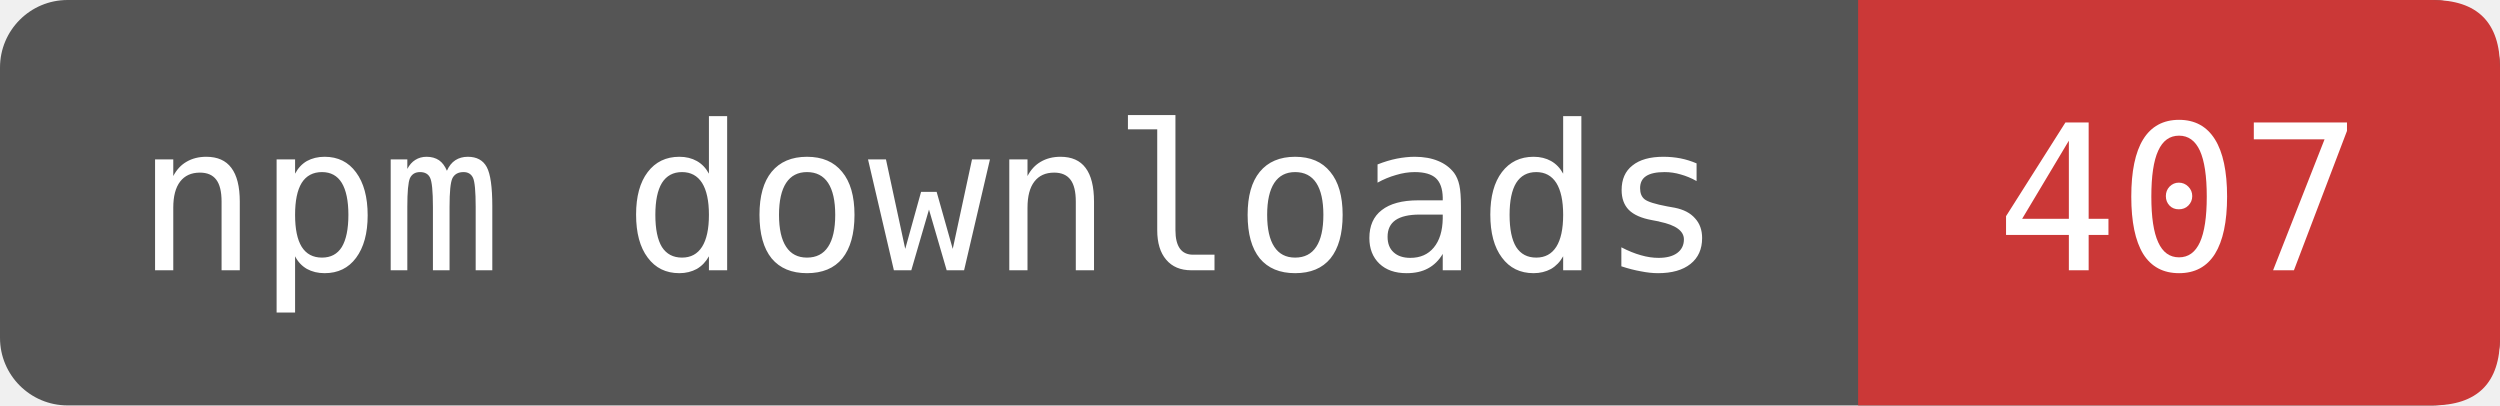
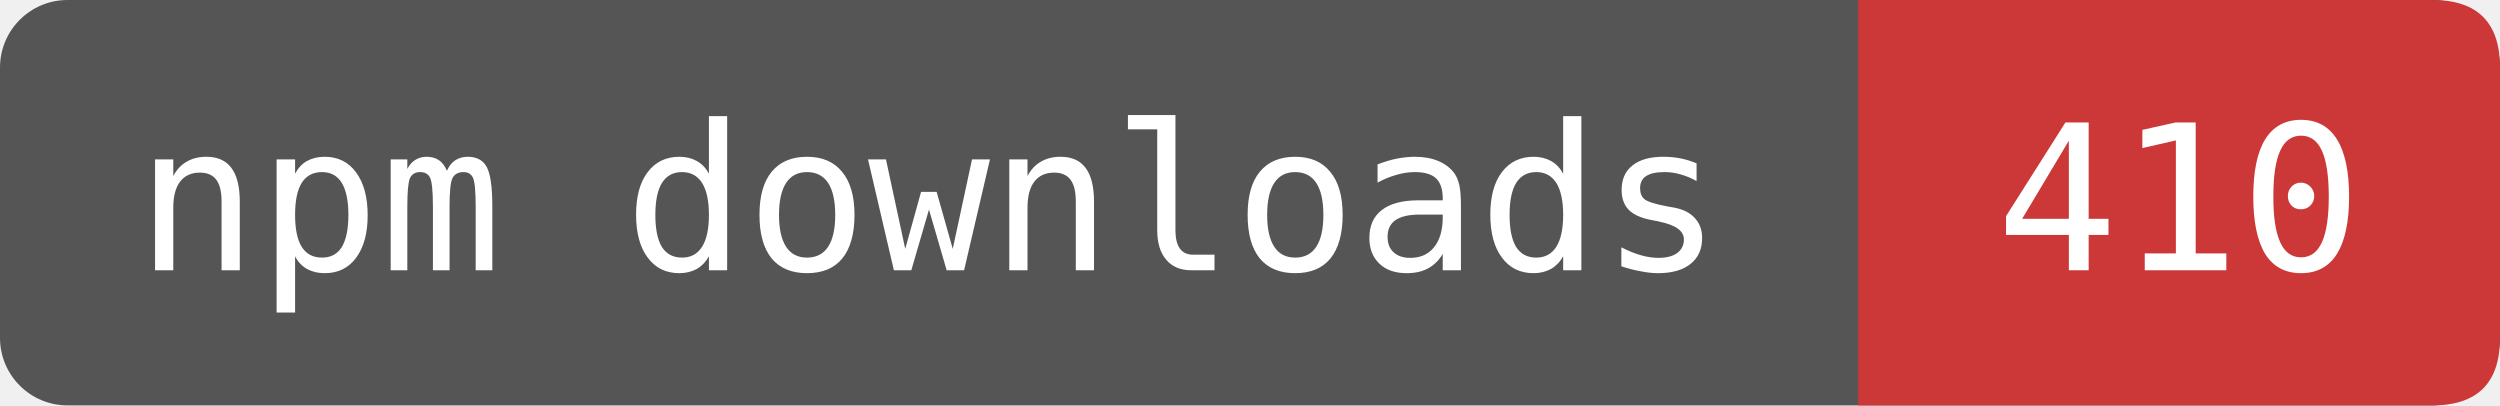
- <svg xmlns="http://www.w3.org/2000/svg" width="123.333" height="20" viewBox="0 0 148 24" role="img" aria-label="npm downloads: 407">
+ <svg xmlns="http://www.w3.org/2000/svg" width="123.333" height="20" viewBox="0 0 148 24" role="img" aria-label="npm downloads: 410">
  <rect width="148" height="24" rx="4" fill="#555" />
  <path d="M110 0H144Q148 0 148 4V20Q148 24 144 24H110Z" fill="#CB3837" />
  <g fill="#fff" font-family="DejaVu Sans Mono,monospace" font-size="12" text-anchor="middle">
    <text x="55" y="16">npm downloads</text>
-     <text x="129" y="16">407</text>
+     <text x="129" y="16">410</text>
  </g>
</svg>
